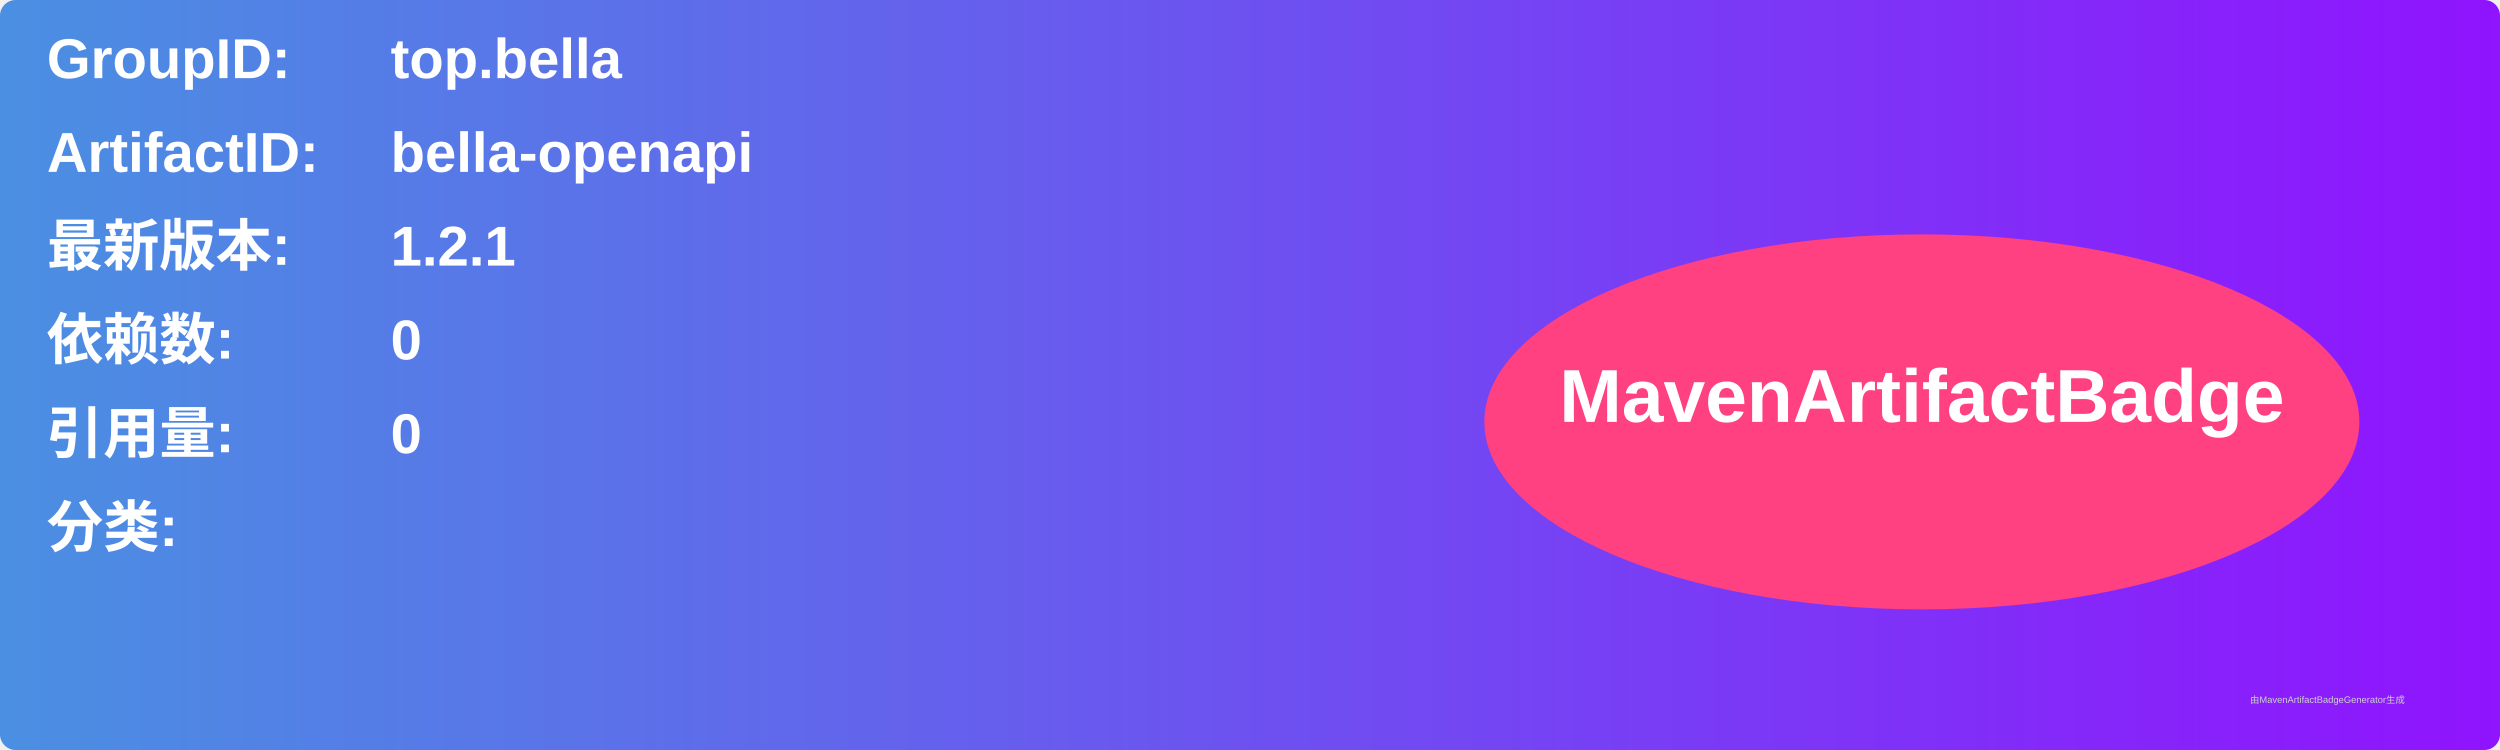
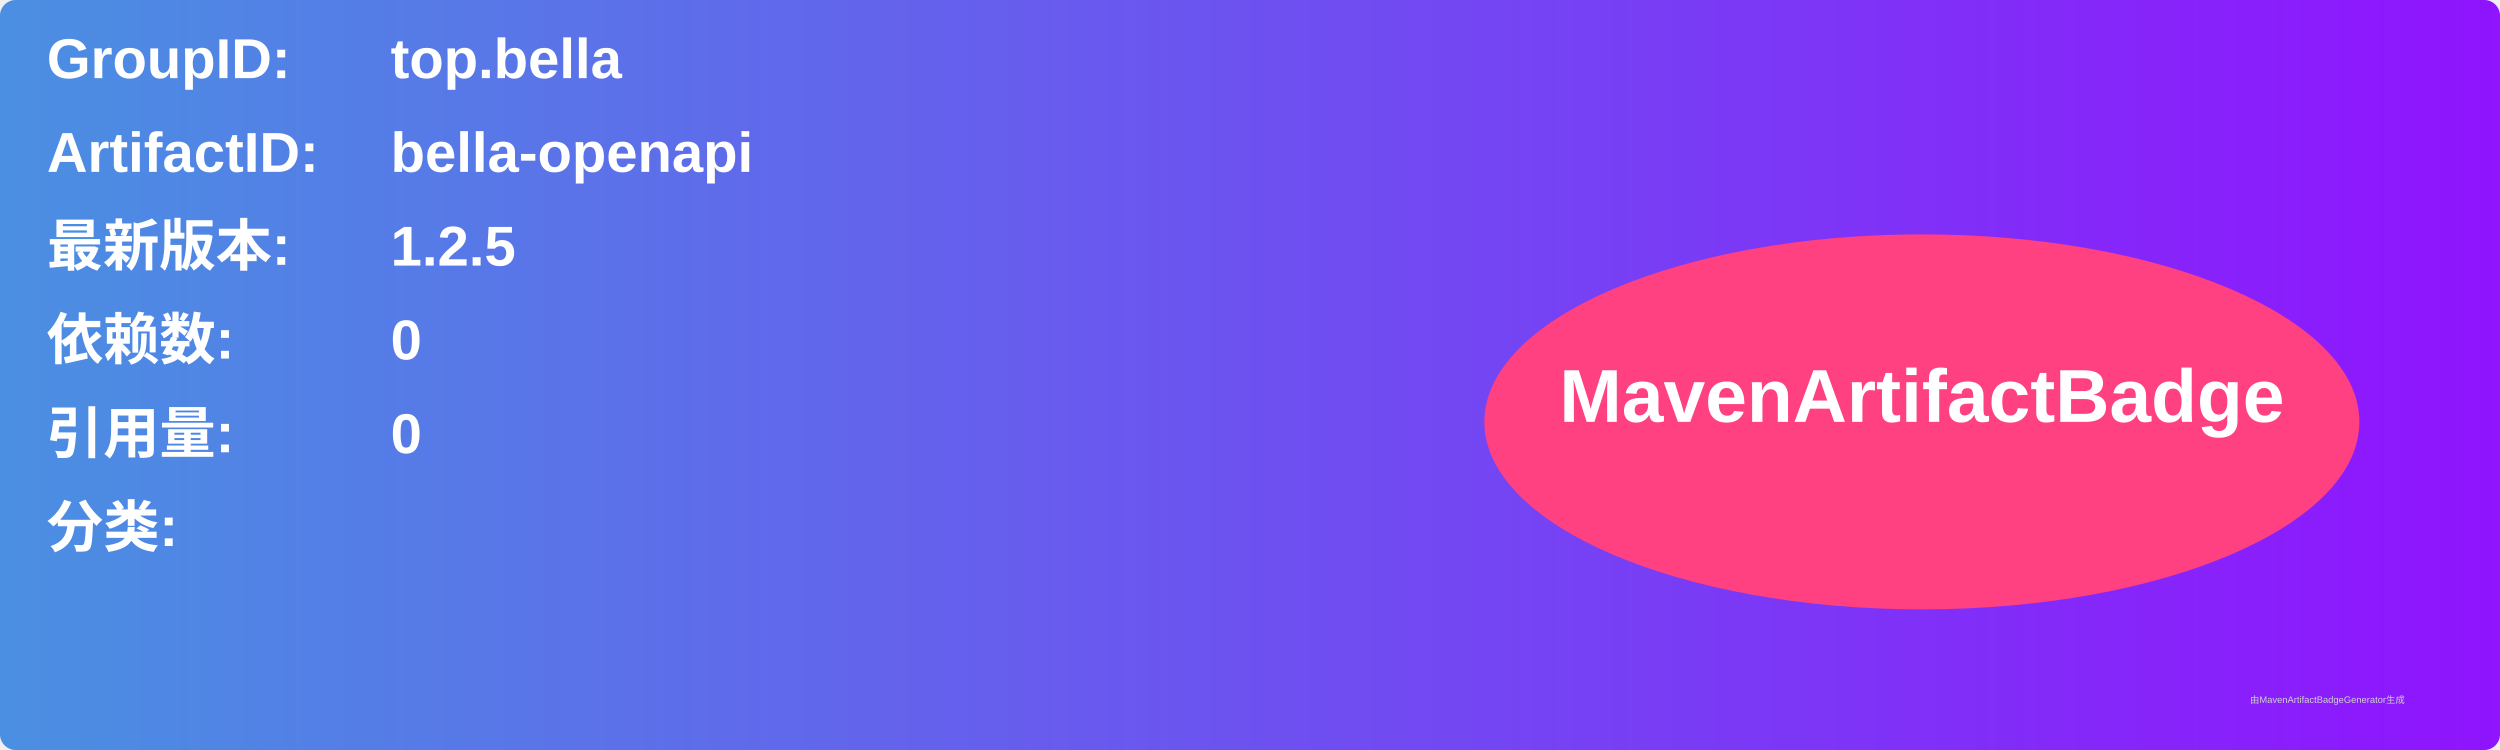
<svg xmlns="http://www.w3.org/2000/svg" width="800" height="240" viewBox="0 0 800 240">
  <linearGradient id="grad" x1="0%" y1="0%" x2="100%" y2="0%">
    <stop offset="0%" stop-color="#4a90e2" />
    <stop offset="100%" stop-color="#9013fe" />
  </linearGradient>
  <rect width="100%" height="100%" rx="5" ry="5" fill="url(#grad)" />
  <g transform="translate(15, 15)">
    <text x="0" y="10" font-family="Arial" font-size="18" fill="white" font-weight="bold" width="260">GroupID:</text>
    <text x="110" y="10" font-family="Arial" font-size="18" fill="white" font-weight="bold" width="460">top.bella</text>
    <text x="0" y="40" font-family="Arial" font-size="18" fill="white" font-weight="bold" width="260">ArtifactID:</text>
    <text x="110" y="40" font-family="Arial" font-size="18" fill="white" font-weight="bold" width="460">bella-openapi</text>
    <text x="0" y="70" font-family="Arial" font-size="18" fill="white" font-weight="bold">最新版本:</text>
    <text x="110" y="70" font-family="Arial" font-size="18" fill="white" font-weight="bold">
-       <tspan font-weight="bold">1.2.1</tspan>
+       <tspan font-weight="bold">1.2.5</tspan>
    </text>
    <text x="0" y="100" font-family="Arial" font-size="18" fill="white" font-weight="bold">依赖数: </text>
    <text x="110" y="100" font-family="Arial" font-size="18" fill="white">
      <tspan font-weight="bold">0</tspan>
    </text>
    <text x="0" y="130" font-family="Arial" font-size="18" fill="white" font-weight="bold">引用量: </text>
    <text x="110" y="130" font-family="Arial" font-size="18" fill="white">
      <tspan font-weight="bold">0</tspan>
    </text>
    <text x="0" y="160" font-family="Arial" font-size="18" fill="white" font-weight="bold">分类:</text>
    <text x="10" y="190" font-family="Arial" font-size="10" fill="white">
      <tspan font-weight="bold" />
    </text>
    <ellipse cx="600" cy="120" rx="140" ry="60" fill="#ff4081" />
    <text x="600" y="120" text-anchor="middle" font-family="Arial" font-size="24" fill="white" font-weight="bold">MavenArtifactBadge</text>
  </g>
  <text x="720" y="225" font-family="Arial" font-size="3" fill="#d0d0d0">由MavenArtifactBadgeGenerator生成</text>
</svg>
